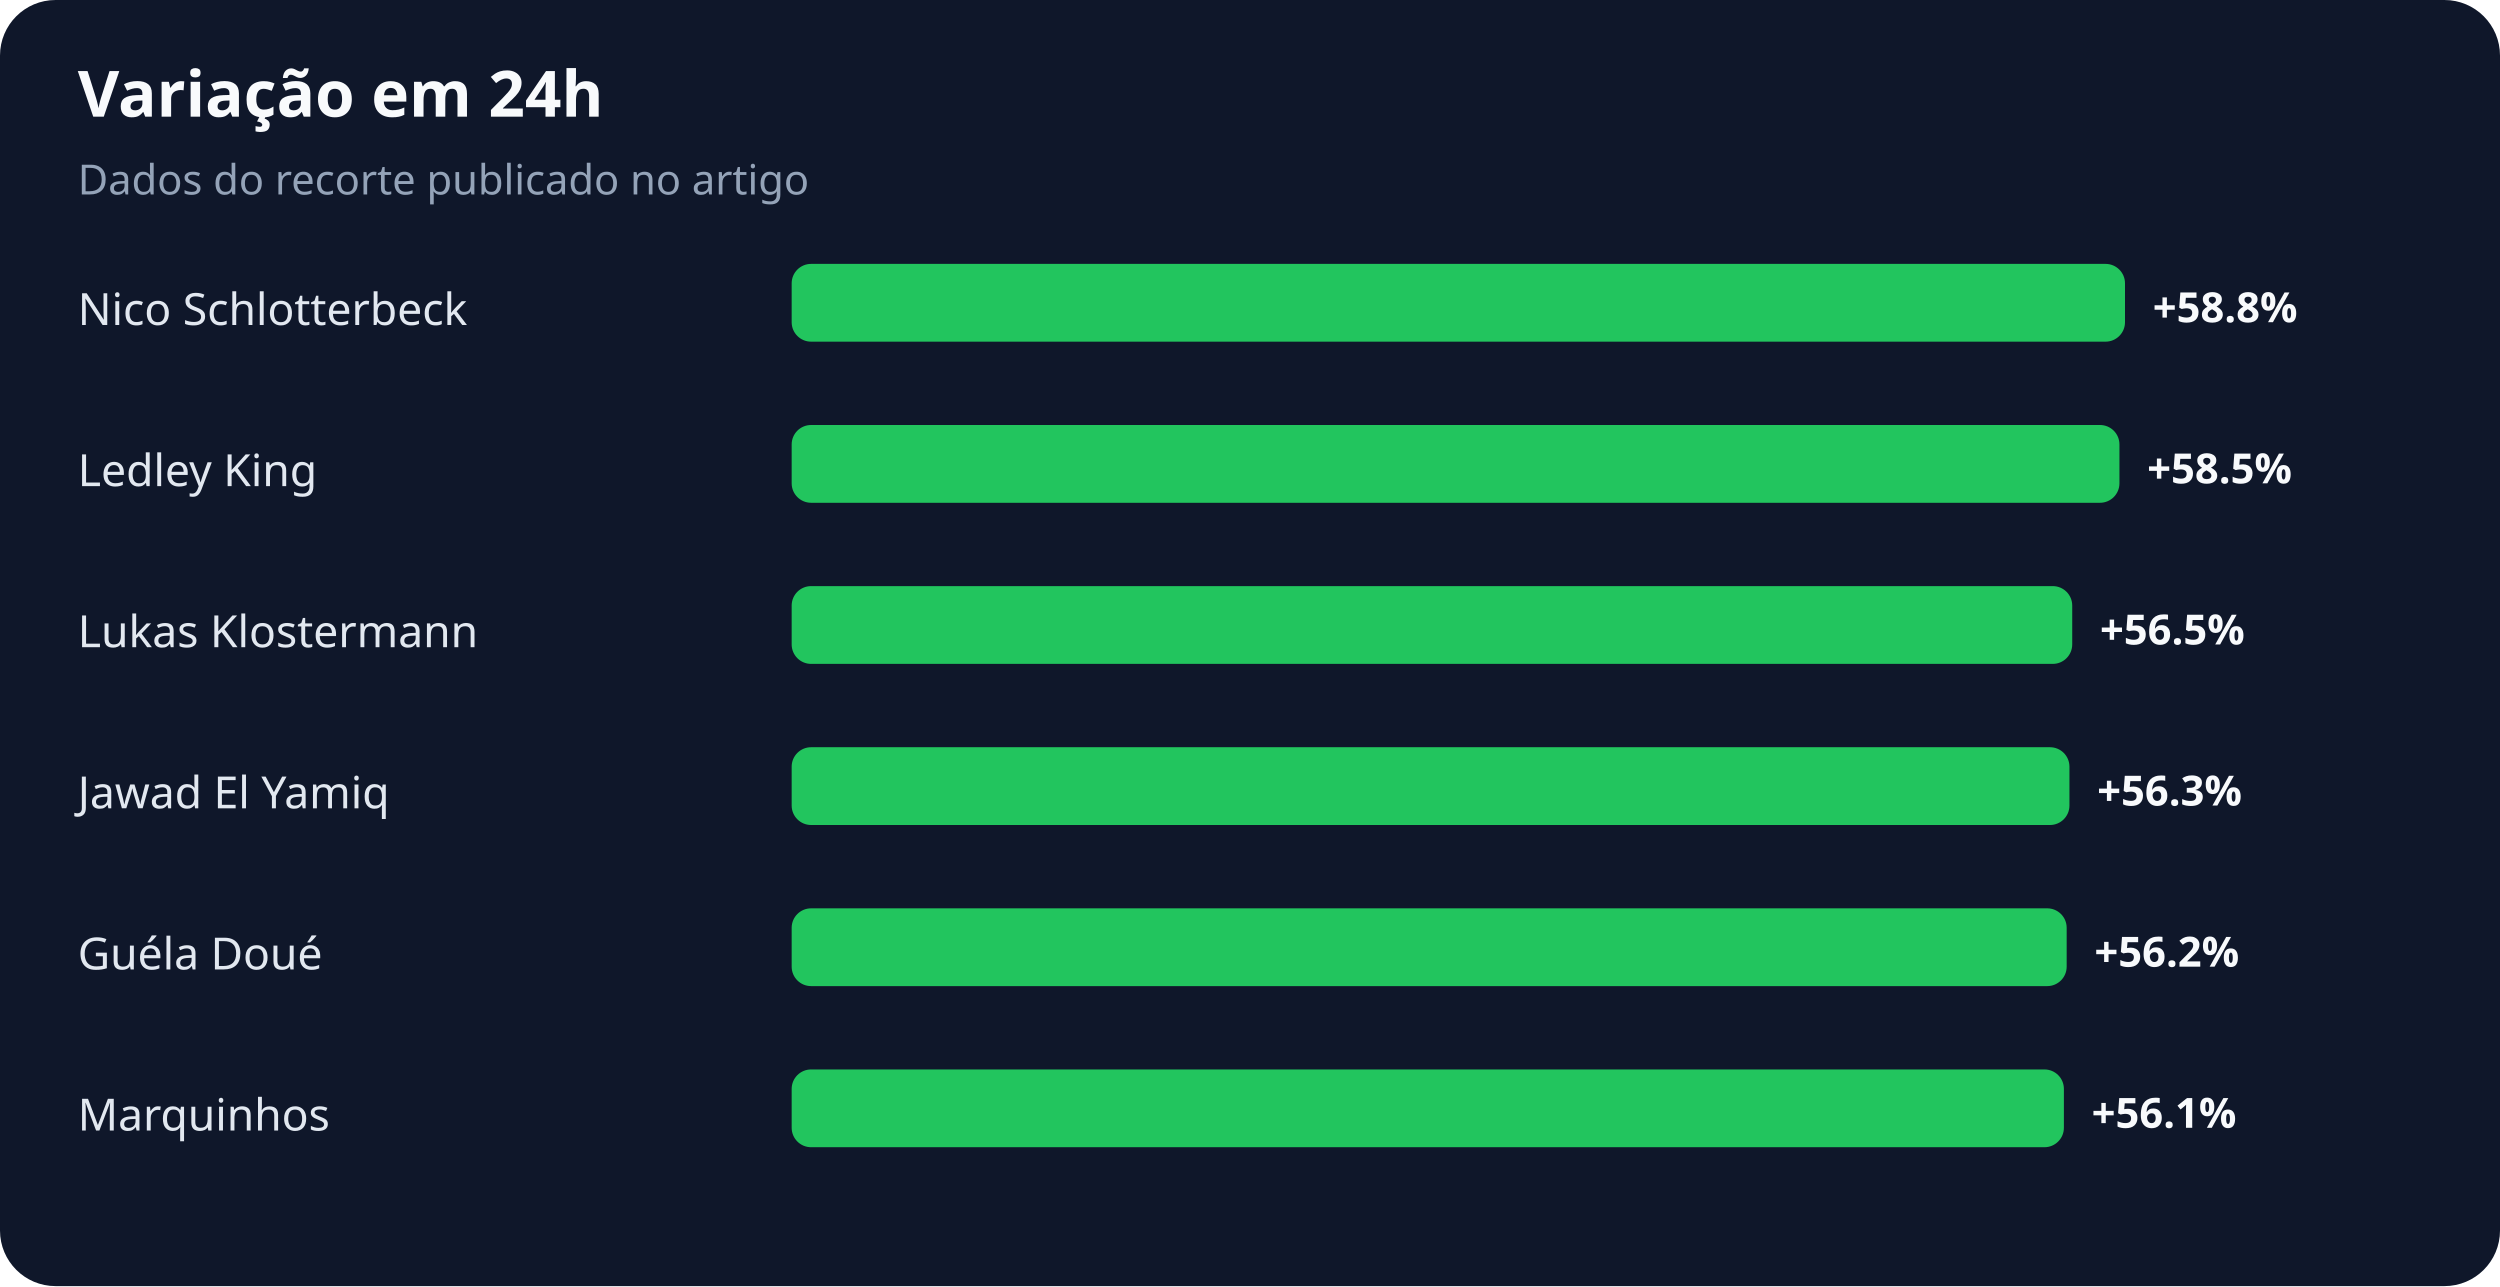
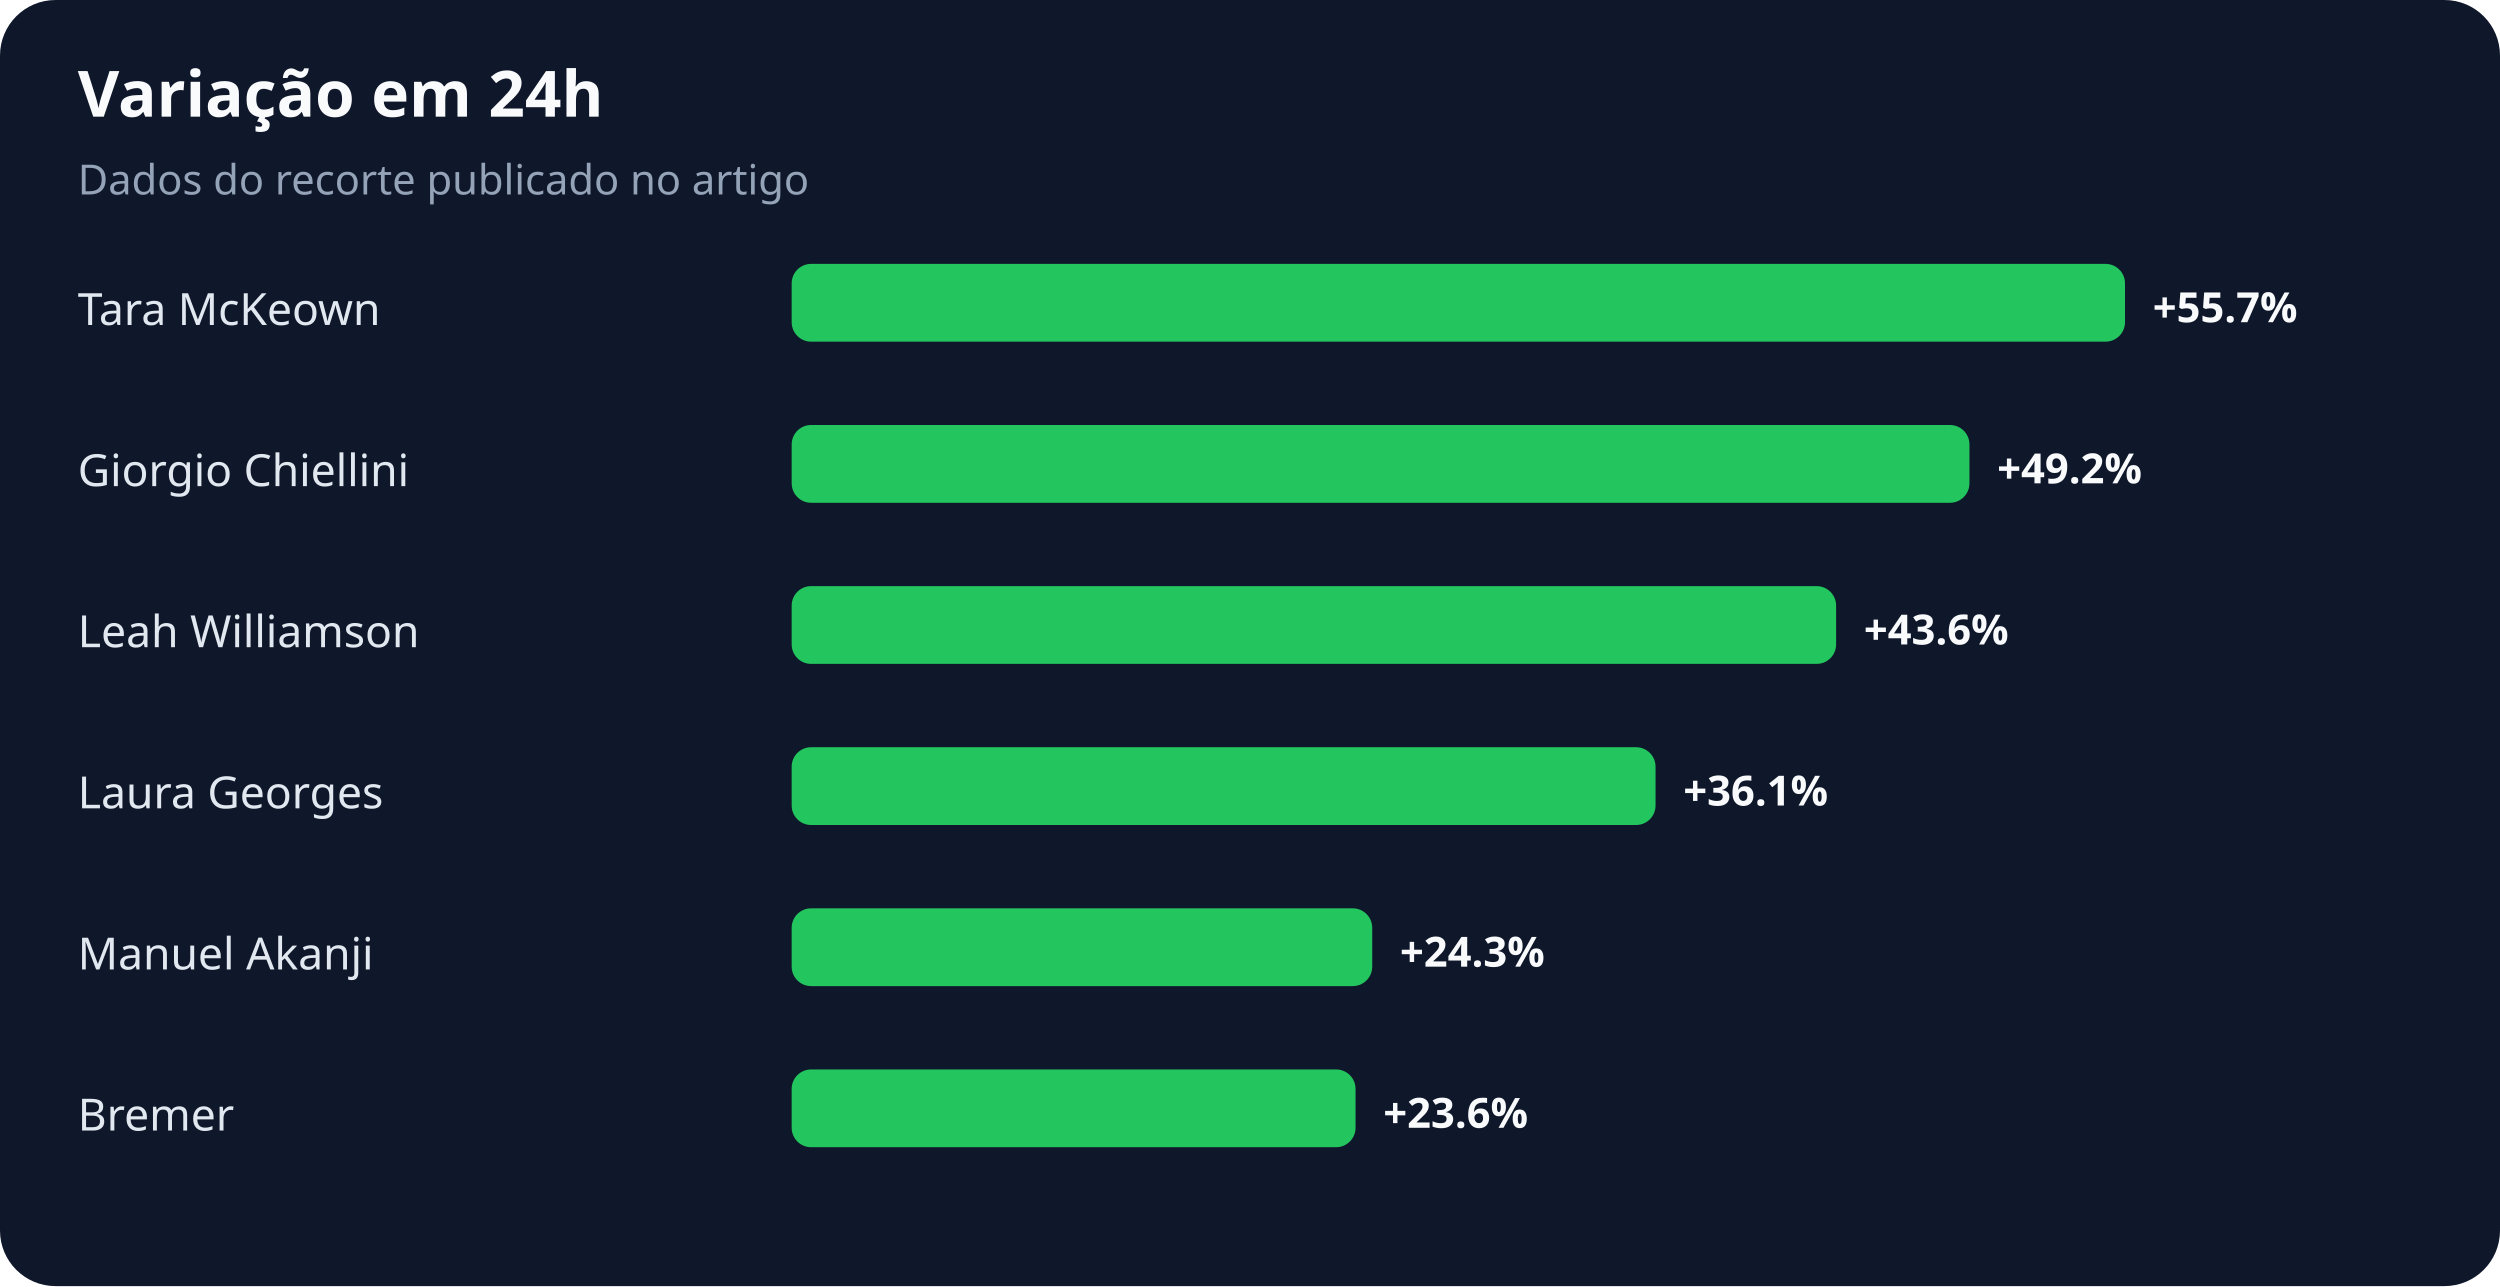
<svg xmlns="http://www.w3.org/2000/svg" width="900" height="463" viewBox="0 0 900 463" role="img" aria-labelledby="title desc">
  <rect width="100%" height="100%" rx="20" fill="#0f172a" />
  <text x="28" y="42" fill="#f8fafc" font-family="system-ui,sans-serif" font-size="23" font-weight="700">Variação em 24h</text>
  <text x="28" y="70" fill="#94a3b8" font-family="system-ui,sans-serif" font-size="15">Dados do recorte publicado no artigo</text>
-   <text x="28" y="117" fill="#e2e8f0" font-family="system-ui,sans-serif" font-size="16">Nico Schlotterbeck</text>
+   <text x="28" y="117" fill="#e2e8f0" font-family="system-ui,sans-serif" font-size="16">Tara McKeown</text>
  <rect x="285" y="95" width="480" height="28" rx="7" fill="#22c55e" />
-   <text x="775" y="116" fill="#f8fafc" font-family="system-ui,sans-serif" font-size="15" font-weight="700">+58.8%</text>
-   <text x="28" y="175" fill="#e2e8f0" font-family="system-ui,sans-serif" font-size="16">Ledley King</text>
-   <rect x="285" y="153" width="478" height="28" rx="7" fill="#22c55e" />
-   <text x="773" y="174" fill="#f8fafc" font-family="system-ui,sans-serif" font-size="15" font-weight="700">+58.5%</text>
-   <text x="28" y="233" fill="#e2e8f0" font-family="system-ui,sans-serif" font-size="16">Lukas Klostermann</text>
-   <rect x="285" y="211" width="461" height="28" rx="7" fill="#22c55e" />
-   <text x="756" y="232" fill="#f8fafc" font-family="system-ui,sans-serif" font-size="15" font-weight="700">+56.5%</text>
-   <text x="28" y="291" fill="#e2e8f0" font-family="system-ui,sans-serif" font-size="16">Jawad El Yamiq</text>
-   <rect x="285" y="269" width="460" height="28" rx="7" fill="#22c55e" />
-   <text x="755" y="290" fill="#f8fafc" font-family="system-ui,sans-serif" font-size="15" font-weight="700">+56.3%</text>
-   <text x="28" y="349" fill="#e2e8f0" font-family="system-ui,sans-serif" font-size="16">Guéla Doué</text>
-   <rect x="285" y="327" width="459" height="28" rx="7" fill="#22c55e" />
-   <text x="754" y="348" fill="#f8fafc" font-family="system-ui,sans-serif" font-size="15" font-weight="700">+56.2%</text>
-   <text x="28" y="407" fill="#e2e8f0" font-family="system-ui,sans-serif" font-size="16">Marquinhos</text>
-   <rect x="285" y="385" width="458" height="28" rx="7" fill="#22c55e" />
-   <text x="753" y="406" fill="#f8fafc" font-family="system-ui,sans-serif" font-size="15" font-weight="700">+56.1%</text>
+   <text x="775" y="116" fill="#f8fafc" font-family="system-ui,sans-serif" font-size="15" font-weight="700">+55.7%</text>
+   <text x="28" y="175" fill="#e2e8f0" font-family="system-ui,sans-serif" font-size="16">Giorgio Chiellini</text>
+   <rect x="285" y="153" width="424" height="28" rx="7" fill="#22c55e" />
+   <text x="719" y="174" fill="#f8fafc" font-family="system-ui,sans-serif" font-size="15" font-weight="700">+49.2%</text>
+   <text x="28" y="233" fill="#e2e8f0" font-family="system-ui,sans-serif" font-size="16">Leah Williamson</text>
+   <rect x="285" y="211" width="376" height="28" rx="7" fill="#22c55e" />
+   <text x="671" y="232" fill="#f8fafc" font-family="system-ui,sans-serif" font-size="15" font-weight="700">+43.6%</text>
+   <text x="28" y="291" fill="#e2e8f0" font-family="system-ui,sans-serif" font-size="16">Laura Georges</text>
+   <rect x="285" y="269" width="311" height="28" rx="7" fill="#22c55e" />
+   <text x="606" y="290" fill="#f8fafc" font-family="system-ui,sans-serif" font-size="15" font-weight="700">+36.1%</text>
+   <text x="28" y="349" fill="#e2e8f0" font-family="system-ui,sans-serif" font-size="16">Manuel Akanji</text>
+   <rect x="285" y="327" width="209" height="28" rx="7" fill="#22c55e" />
+   <text x="504" y="348" fill="#f8fafc" font-family="system-ui,sans-serif" font-size="15" font-weight="700">+24.3%</text>
+   <text x="28" y="407" fill="#e2e8f0" font-family="system-ui,sans-serif" font-size="16">Bremer</text>
+   <rect x="285" y="385" width="203" height="28" rx="7" fill="#22c55e" />
+   <text x="498" y="406" fill="#f8fafc" font-family="system-ui,sans-serif" font-size="15" font-weight="700">+23.6%</text>
</svg>
